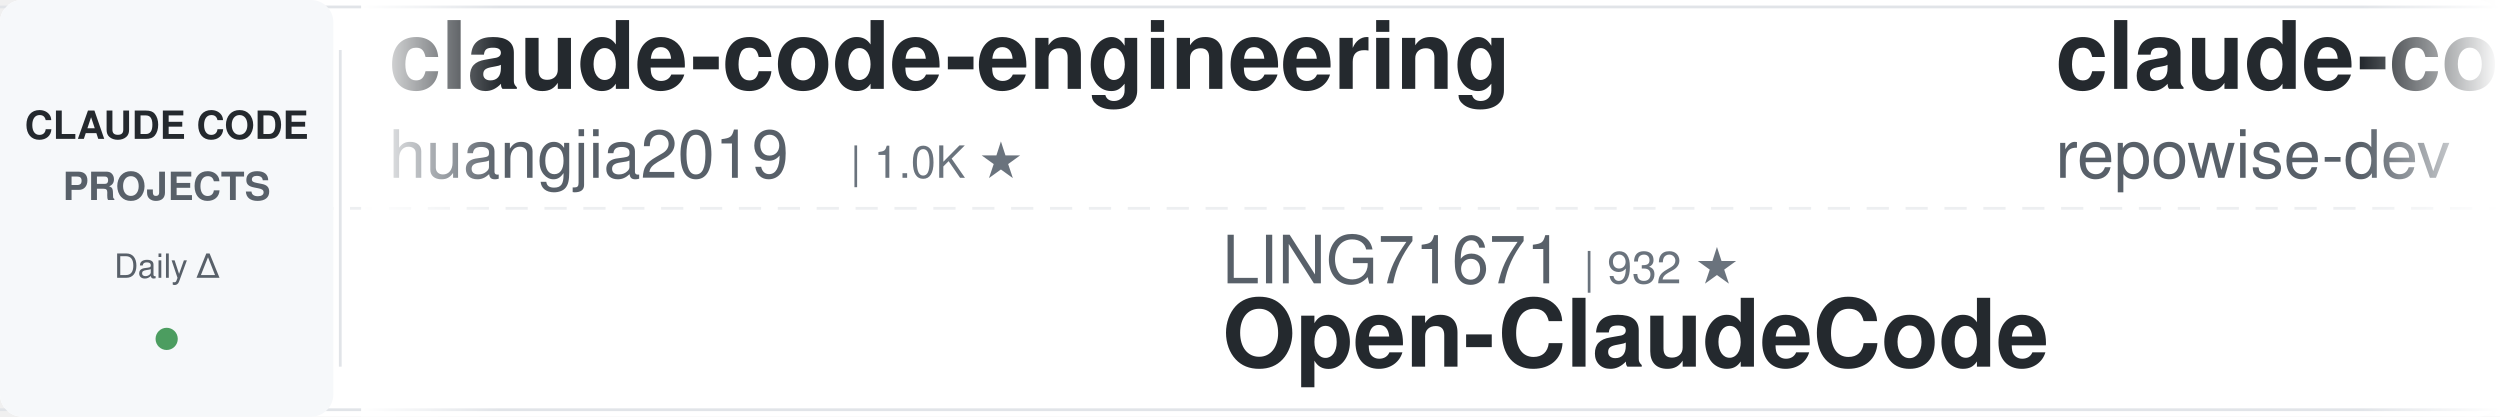
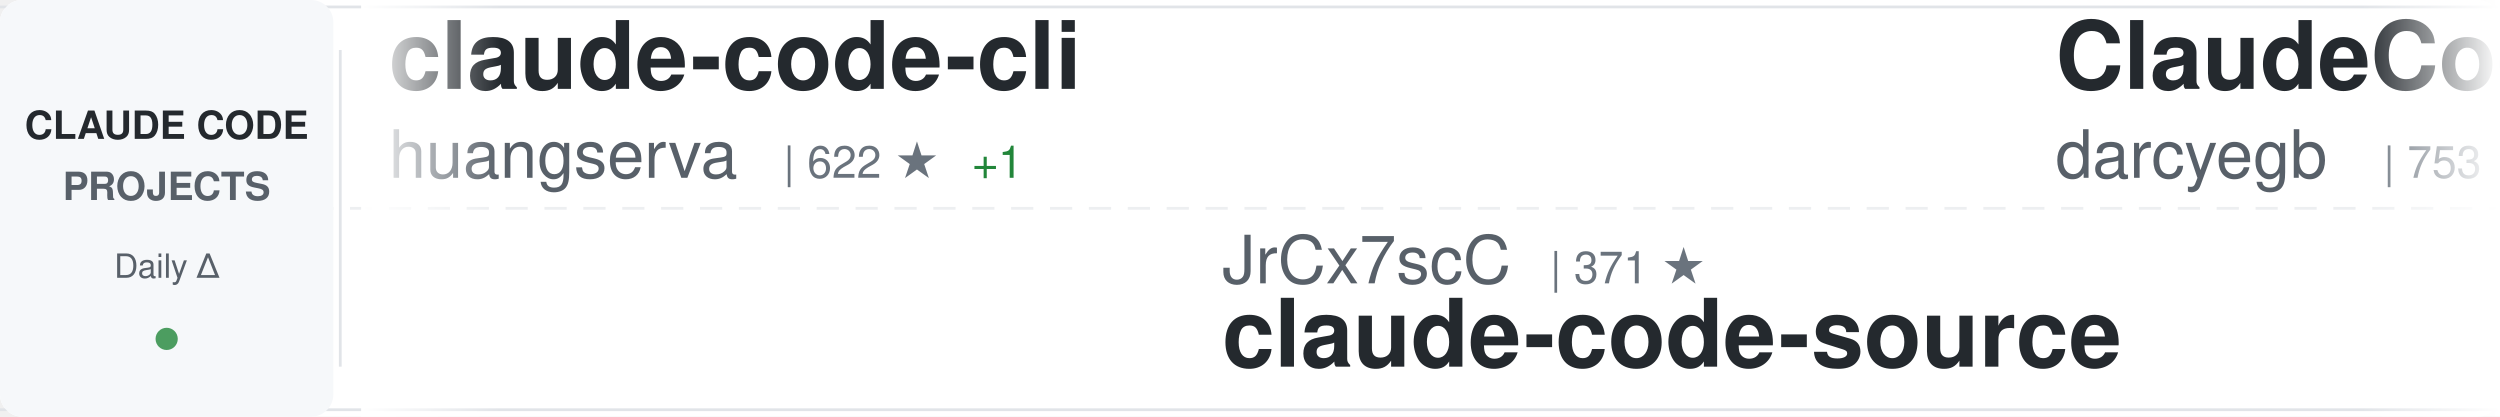
<svg xmlns="http://www.w3.org/2000/svg" width="900" height="150">
  <defs>
    <linearGradient id="awesomeLeftFade" x1="0%" y1="0%" x2="100%" y2="0%">
      <stop offset="0%" style="stop-color:#ffffff;stop-opacity:1" />
      <stop offset="100%" style="stop-color:#ffffff;stop-opacity:0" />
    </linearGradient>
    <linearGradient id="awesomeRightFade" x1="0%" y1="0%" x2="100%" y2="0%">
      <stop offset="0%" style="stop-color:#ffffff;stop-opacity:0" />
      <stop offset="100%" style="stop-color:#ffffff;stop-opacity:1" />
    </linearGradient>
  </defs>
  <rect width="900" height="150" fill="#ffffff" rx="8" />
  <rect x="0" y="2" width="900" height="1" fill="#e1e4e8" />
  <rect x="0" y="147" width="900" height="1" fill="#e1e4e8" />
  <line x1="0" y1="75" x2="900" y2="75" stroke="#e1e4e8" stroke-width="1" stroke-dasharray="8 6" opacity="0.6" />
  <rect x="0" y="0" width="120" height="150" fill="#f6f8fa" rx="8" />
  <text x="60" y="50" font-family="-apple-system, BlinkMacSystemFont, 'Segoe UI', Helvetica, Arial, sans-serif" font-size="14" font-weight="600" fill="#24292e" text-anchor="middle">CLAUDE CODE</text>
  <text x="60" y="72" font-family="-apple-system, BlinkMacSystemFont, 'Segoe UI', Helvetica, Arial, sans-serif" font-size="14" font-weight="600" fill="#586069" text-anchor="middle">PROJECTS</text>
  <text x="60" y="100" font-family="-apple-system, BlinkMacSystemFont, 'Segoe UI', Helvetica, Arial, sans-serif" font-size="12" font-weight="500" fill="#586069" text-anchor="middle">Daily Δ</text>
  <circle cx="60" cy="122" r="4" fill="#22863a" opacity="0.8" />
  <rect x="122" y="18" width="1" height="114" fill="#e1e4e8" />
  <clipPath id="awesomeTickerClip">
    <rect x="130" y="0" width="770" height="150" />
  </clipPath>
  <g clip-path="url(#awesomeTickerClip)">
    <g id="awesomeTickerItems">
      <animateTransform attributeName="transform" attributeType="XML" type="translate" from="0 0" to="-3000 0" dur="54s" repeatCount="indefinite" />
      <g transform="translate(0, 0)">
-         <text x="140" y="32" font-family="-apple-system, BlinkMacSystemFont, 'Segoe UI', Helvetica, Arial, sans-serif" font-size="34" font-weight="600" fill="#24292e">claude-code-engineering</text>
-         <text x="140" y="64" font-family="-apple-system, BlinkMacSystemFont, 'Segoe UI', Helvetica, Arial, sans-serif" font-size="24" font-weight="400" fill="#586069">huangjia2019</text>
-         <text x="306" y="64" font-family="-apple-system, BlinkMacSystemFont, 'Segoe UI', Helvetica, Arial, sans-serif" font-size="16" font-weight="500" fill="#6a737d">| 1.0K ★</text>
+         <text x="140" y="32" font-family="-apple-system, BlinkMacSystemFont, 'Segoe UI', Helvetica, Arial, sans-serif" font-size="34" font-weight="600" fill="#24292e">claude-code-cli</text>
+         <text x="140" y="64" font-family="-apple-system, BlinkMacSystemFont, 'Segoe UI', Helvetica, Arial, sans-serif" font-size="24" font-weight="400" fill="#586069">huangserva</text>
+         <text x="282" y="64" font-family="-apple-system, BlinkMacSystemFont, 'Segoe UI', Helvetica, Arial, sans-serif" font-size="16" font-weight="500" fill="#6a737d">| 622 ★</text>
+         <text x="350" y="64" font-family="-apple-system, BlinkMacSystemFont, 'Segoe UI', Helvetica, Arial, sans-serif" font-size="16" font-weight="500" fill="#22863a"> +1</text>
      </g>
      <g transform="translate(300, 0)">
-         <text x="140" y="102" font-family="-apple-system, BlinkMacSystemFont, 'Segoe UI', Helvetica, Arial, sans-serif" font-size="24" font-weight="400" fill="#586069">LING71671</text>
-         <text x="270" y="102" font-family="-apple-system, BlinkMacSystemFont, 'Segoe UI', Helvetica, Arial, sans-serif" font-size="16" font-weight="500" fill="#6a737d">| 932 ★</text>
-         <text x="140" y="132" font-family="-apple-system, BlinkMacSystemFont, 'Segoe UI', Helvetica, Arial, sans-serif" font-size="34" font-weight="600" fill="#24292e">Open-ClaudeCode</text>
+         <text x="140" y="102" font-family="-apple-system, BlinkMacSystemFont, 'Segoe UI', Helvetica, Arial, sans-serif" font-size="24" font-weight="400" fill="#586069">JrCx7scC</text>
+         <text x="258" y="102" font-family="-apple-system, BlinkMacSystemFont, 'Segoe UI', Helvetica, Arial, sans-serif" font-size="16" font-weight="500" fill="#6a737d">| 371 ★</text>
+         <text x="140" y="132" font-family="-apple-system, BlinkMacSystemFont, 'Segoe UI', Helvetica, Arial, sans-serif" font-size="34" font-weight="600" fill="#24292e">claude-code-source</text>
      </g>
      <g transform="translate(600, 0)">
-         <text x="140" y="32" font-family="-apple-system, BlinkMacSystemFont, 'Segoe UI', Helvetica, Arial, sans-serif" font-size="34" font-weight="600" fill="#24292e">claude-code-prompts</text>
-         <text x="140" y="64" font-family="-apple-system, BlinkMacSystemFont, 'Segoe UI', Helvetica, Arial, sans-serif" font-size="24" font-weight="400" fill="#586069">repowise-dev</text>
-         <text x="306" y="64" font-family="-apple-system, BlinkMacSystemFont, 'Segoe UI', Helvetica, Arial, sans-serif" font-size="16" font-weight="500" fill="#6a737d">| 1.2K ★</text>
-         <text x="383" y="64" font-family="-apple-system, BlinkMacSystemFont, 'Segoe UI', Helvetica, Arial, sans-serif" font-size="16" font-weight="500" fill="#22863a"> +1</text>
+         <text x="140" y="32" font-family="-apple-system, BlinkMacSystemFont, 'Segoe UI', Helvetica, Arial, sans-serif" font-size="34" font-weight="600" fill="#24292e">ClaudeCodeAgents</text>
+         <text x="140" y="64" font-family="-apple-system, BlinkMacSystemFont, 'Segoe UI', Helvetica, Arial, sans-serif" font-size="24" font-weight="400" fill="#586069">darcyegb</text>
+         <text x="258" y="64" font-family="-apple-system, BlinkMacSystemFont, 'Segoe UI', Helvetica, Arial, sans-serif" font-size="16" font-weight="500" fill="#6a737d">| 753 ★</text>
      </g>
      <g transform="translate(900, 0)">
-         <text x="140" y="102" font-family="-apple-system, BlinkMacSystemFont, 'Segoe UI', Helvetica, Arial, sans-serif" font-size="24" font-weight="400" fill="#586069">Windy3f3f3f3f</text>
-         <text x="318" y="102" font-family="-apple-system, BlinkMacSystemFont, 'Segoe UI', Helvetica, Arial, sans-serif" font-size="16" font-weight="500" fill="#6a737d">| 3.4K ★</text>
-         <text x="395" y="102" font-family="-apple-system, BlinkMacSystemFont, 'Segoe UI', Helvetica, Arial, sans-serif" font-size="16" font-weight="500" fill="#22863a"> +1</text>
-         <text x="140" y="132" font-family="-apple-system, BlinkMacSystemFont, 'Segoe UI', Helvetica, Arial, sans-serif" font-size="34" font-weight="600" fill="#24292e">how-claude-code-works</text>
+         <text x="140" y="102" font-family="-apple-system, BlinkMacSystemFont, 'Segoe UI', Helvetica, Arial, sans-serif" font-size="24" font-weight="400" fill="#586069">Donchitos</text>
+         <text x="270" y="102" font-family="-apple-system, BlinkMacSystemFont, 'Segoe UI', Helvetica, Arial, sans-serif" font-size="16" font-weight="500" fill="#6a737d">| 23.6K ★</text>
+         <text x="356" y="102" font-family="-apple-system, BlinkMacSystemFont, 'Segoe UI', Helvetica, Arial, sans-serif" font-size="16" font-weight="500" fill="#22863a"> +4</text>
+         <text x="140" y="132" font-family="-apple-system, BlinkMacSystemFont, 'Segoe UI', Helvetica, Arial, sans-serif" font-size="34" font-weight="600" fill="#24292e">Claude-Code-Game-Studios</text>
      </g>
      <g transform="translate(1200, 0)">
-         <text x="140" y="32" font-family="-apple-system, BlinkMacSystemFont, 'Segoe UI', Helvetica, Arial, sans-serif" font-size="34" font-weight="600" fill="#24292e">claude-code-proxy</text>
-         <text x="140" y="64" font-family="-apple-system, BlinkMacSystemFont, 'Segoe UI', Helvetica, Arial, sans-serif" font-size="24" font-weight="400" fill="#586069">fuergaosi233</text>
-         <text x="306" y="64" font-family="-apple-system, BlinkMacSystemFont, 'Segoe UI', Helvetica, Arial, sans-serif" font-size="16" font-weight="500" fill="#6a737d">| 2.8K ★</text>
+         <text x="140" y="32" font-family="-apple-system, BlinkMacSystemFont, 'Segoe UI', Helvetica, Arial, sans-serif" font-size="34" font-weight="600" fill="#24292e">claude-code-sourcemap</text>
+         <text x="140" y="64" font-family="-apple-system, BlinkMacSystemFont, 'Segoe UI', Helvetica, Arial, sans-serif" font-size="24" font-weight="400" fill="#586069">ChinaSiro</text>
+         <text x="270" y="64" font-family="-apple-system, BlinkMacSystemFont, 'Segoe UI', Helvetica, Arial, sans-serif" font-size="16" font-weight="500" fill="#6a737d">| 9.6K ★</text>
+         <text x="347" y="64" font-family="-apple-system, BlinkMacSystemFont, 'Segoe UI', Helvetica, Arial, sans-serif" font-size="16" font-weight="500" fill="#22863a"> +2</text>
      </g>
      <g transform="translate(1500, 0)">
-         <text x="140" y="102" font-family="-apple-system, BlinkMacSystemFont, 'Segoe UI', Helvetica, Arial, sans-serif" font-size="24" font-weight="400" fill="#586069">ghuntley</text>
-         <text x="258" y="102" font-family="-apple-system, BlinkMacSystemFont, 'Segoe UI', Helvetica, Arial, sans-serif" font-size="16" font-weight="500" fill="#6a737d">| 987 ★</text>
-         <text x="140" y="132" font-family="-apple-system, BlinkMacSystemFont, 'Segoe UI', Helvetica, Arial, sans-serif" font-size="34" font-weight="600" fill="#24292e">claude-code-source-code-...</text>
+         <text x="140" y="102" font-family="-apple-system, BlinkMacSystemFont, 'Segoe UI', Helvetica, Arial, sans-serif" font-size="24" font-weight="400" fill="#586069">andrew-kramer-inno</text>
+         <text x="378" y="102" font-family="-apple-system, BlinkMacSystemFont, 'Segoe UI', Helvetica, Arial, sans-serif" font-size="16" font-weight="500" fill="#6a737d">| 593 ★</text>
+         <text x="140" y="132" font-family="-apple-system, BlinkMacSystemFont, 'Segoe UI', Helvetica, Arial, sans-serif" font-size="34" font-weight="600" fill="#24292e">claude-code-source-build</text>
      </g>
      <g transform="translate(1800, 0)">
-         <text x="140" y="32" font-family="-apple-system, BlinkMacSystemFont, 'Segoe UI', Helvetica, Arial, sans-serif" font-size="34" font-weight="600" fill="#24292e">sc-claude-code-files</text>
-         <text x="140" y="64" font-family="-apple-system, BlinkMacSystemFont, 'Segoe UI', Helvetica, Arial, sans-serif" font-size="24" font-weight="400" fill="#586069">https-deeplearning-ai</text>
-         <text x="414" y="64" font-family="-apple-system, BlinkMacSystemFont, 'Segoe UI', Helvetica, Arial, sans-serif" font-size="16" font-weight="500" fill="#6a737d">| 537 ★</text>
+         <text x="140" y="32" font-family="-apple-system, BlinkMacSystemFont, 'Segoe UI', Helvetica, Arial, sans-serif" font-size="34" font-weight="600" fill="#24292e">claude-code-settings</text>
+         <text x="140" y="64" font-family="-apple-system, BlinkMacSystemFont, 'Segoe UI', Helvetica, Arial, sans-serif" font-size="24" font-weight="400" fill="#586069">feiskyer</text>
+         <text x="258" y="64" font-family="-apple-system, BlinkMacSystemFont, 'Segoe UI', Helvetica, Arial, sans-serif" font-size="16" font-weight="500" fill="#6a737d">| 1.6K ★</text>
      </g>
      <g transform="translate(2100, 0)">
-         <text x="140" y="102" font-family="-apple-system, BlinkMacSystemFont, 'Segoe UI', Helvetica, Arial, sans-serif" font-size="24" font-weight="400" fill="#586069">krusemediallc</text>
-         <text x="318" y="102" font-family="-apple-system, BlinkMacSystemFont, 'Segoe UI', Helvetica, Arial, sans-serif" font-size="16" font-weight="500" fill="#6a737d">| 1.1K ★</text>
-         <text x="395" y="102" font-family="-apple-system, BlinkMacSystemFont, 'Segoe UI', Helvetica, Arial, sans-serif" font-size="16" font-weight="500" fill="#22863a"> +2</text>
-         <text x="140" y="132" font-family="-apple-system, BlinkMacSystemFont, 'Segoe UI', Helvetica, Arial, sans-serif" font-size="34" font-weight="600" fill="#24292e">arcads-claude-code</text>
+         <text x="140" y="102" font-family="-apple-system, BlinkMacSystemFont, 'Segoe UI', Helvetica, Arial, sans-serif" font-size="24" font-weight="400" fill="#586069">VILA-Lab</text>
+         <text x="258" y="102" font-family="-apple-system, BlinkMacSystemFont, 'Segoe UI', Helvetica, Arial, sans-serif" font-size="16" font-weight="500" fill="#6a737d">| 2.0K ★</text>
+         <text x="335" y="102" font-family="-apple-system, BlinkMacSystemFont, 'Segoe UI', Helvetica, Arial, sans-serif" font-size="16" font-weight="500" fill="#22863a"> +5</text>
+         <text x="140" y="132" font-family="-apple-system, BlinkMacSystemFont, 'Segoe UI', Helvetica, Arial, sans-serif" font-size="34" font-weight="600" fill="#24292e">Dive-into-Claude-Code</text>
      </g>
      <g transform="translate(2400, 0)">
-         <text x="140" y="32" font-family="-apple-system, BlinkMacSystemFont, 'Segoe UI', Helvetica, Arial, sans-serif" font-size="34" font-weight="600" fill="#24292e">claude-code-from-scratch</text>
-         <text x="140" y="64" font-family="-apple-system, BlinkMacSystemFont, 'Segoe UI', Helvetica, Arial, sans-serif" font-size="24" font-weight="400" fill="#586069">Windy3f3f3f3f</text>
-         <text x="318" y="64" font-family="-apple-system, BlinkMacSystemFont, 'Segoe UI', Helvetica, Arial, sans-serif" font-size="16" font-weight="500" fill="#6a737d">| 2.5K ★</text>
-         <text x="395" y="64" font-family="-apple-system, BlinkMacSystemFont, 'Segoe UI', Helvetica, Arial, sans-serif" font-size="16" font-weight="500" fill="#22863a"> +2</text>
+         <text x="140" y="32" font-family="-apple-system, BlinkMacSystemFont, 'Segoe UI', Helvetica, Arial, sans-serif" font-size="34" font-weight="600" fill="#24292e">collection-claude-code-s...</text>
+         <text x="140" y="64" font-family="-apple-system, BlinkMacSystemFont, 'Segoe UI', Helvetica, Arial, sans-serif" font-size="24" font-weight="400" fill="#586069">chauncygu</text>
+         <text x="270" y="64" font-family="-apple-system, BlinkMacSystemFont, 'Segoe UI', Helvetica, Arial, sans-serif" font-size="16" font-weight="500" fill="#6a737d">| 2.8K ★</text>
      </g>
      <g transform="translate(2700, 0)">
        <text x="140" y="102" font-family="-apple-system, BlinkMacSystemFont, 'Segoe UI', Helvetica, Arial, sans-serif" font-size="24" font-weight="400" fill="#586069">affaan-m</text>
        <text x="258" y="102" font-family="-apple-system, BlinkMacSystemFont, 'Segoe UI', Helvetica, Arial, sans-serif" font-size="16" font-weight="500" fill="#6a737d">| 237.2K ★</text>
-         <text x="353" y="102" font-family="-apple-system, BlinkMacSystemFont, 'Segoe UI', Helvetica, Arial, sans-serif" font-size="16" font-weight="500" fill="#22863a"> +34</text>
+         <text x="353" y="102" font-family="-apple-system, BlinkMacSystemFont, 'Segoe UI', Helvetica, Arial, sans-serif" font-size="16" font-weight="500" fill="#22863a"> +39</text>
        <text x="140" y="132" font-family="-apple-system, BlinkMacSystemFont, 'Segoe UI', Helvetica, Arial, sans-serif" font-size="34" font-weight="600" fill="#24292e">ECC</text>
      </g>
      <g transform="translate(3000, 0)">
-         <text x="140" y="32" font-family="-apple-system, BlinkMacSystemFont, 'Segoe UI', Helvetica, Arial, sans-serif" font-size="34" font-weight="600" fill="#24292e">claude-code-engineering</text>
-         <text x="140" y="64" font-family="-apple-system, BlinkMacSystemFont, 'Segoe UI', Helvetica, Arial, sans-serif" font-size="24" font-weight="400" fill="#586069">huangjia2019</text>
-         <text x="306" y="64" font-family="-apple-system, BlinkMacSystemFont, 'Segoe UI', Helvetica, Arial, sans-serif" font-size="16" font-weight="500" fill="#6a737d">| 1.0K ★</text>
+         <text x="140" y="32" font-family="-apple-system, BlinkMacSystemFont, 'Segoe UI', Helvetica, Arial, sans-serif" font-size="34" font-weight="600" fill="#24292e">claude-code-cli</text>
+         <text x="140" y="64" font-family="-apple-system, BlinkMacSystemFont, 'Segoe UI', Helvetica, Arial, sans-serif" font-size="24" font-weight="400" fill="#586069">huangserva</text>
+         <text x="282" y="64" font-family="-apple-system, BlinkMacSystemFont, 'Segoe UI', Helvetica, Arial, sans-serif" font-size="16" font-weight="500" fill="#6a737d">| 622 ★</text>
+         <text x="350" y="64" font-family="-apple-system, BlinkMacSystemFont, 'Segoe UI', Helvetica, Arial, sans-serif" font-size="16" font-weight="500" fill="#22863a"> +1</text>
      </g>
      <g transform="translate(3300, 0)">
-         <text x="140" y="102" font-family="-apple-system, BlinkMacSystemFont, 'Segoe UI', Helvetica, Arial, sans-serif" font-size="24" font-weight="400" fill="#586069">LING71671</text>
-         <text x="270" y="102" font-family="-apple-system, BlinkMacSystemFont, 'Segoe UI', Helvetica, Arial, sans-serif" font-size="16" font-weight="500" fill="#6a737d">| 932 ★</text>
-         <text x="140" y="132" font-family="-apple-system, BlinkMacSystemFont, 'Segoe UI', Helvetica, Arial, sans-serif" font-size="34" font-weight="600" fill="#24292e">Open-ClaudeCode</text>
+         <text x="140" y="102" font-family="-apple-system, BlinkMacSystemFont, 'Segoe UI', Helvetica, Arial, sans-serif" font-size="24" font-weight="400" fill="#586069">JrCx7scC</text>
+         <text x="258" y="102" font-family="-apple-system, BlinkMacSystemFont, 'Segoe UI', Helvetica, Arial, sans-serif" font-size="16" font-weight="500" fill="#6a737d">| 371 ★</text>
+         <text x="140" y="132" font-family="-apple-system, BlinkMacSystemFont, 'Segoe UI', Helvetica, Arial, sans-serif" font-size="34" font-weight="600" fill="#24292e">claude-code-source</text>
      </g>
      <g transform="translate(3600, 0)">
-         <text x="140" y="32" font-family="-apple-system, BlinkMacSystemFont, 'Segoe UI', Helvetica, Arial, sans-serif" font-size="34" font-weight="600" fill="#24292e">claude-code-prompts</text>
-         <text x="140" y="64" font-family="-apple-system, BlinkMacSystemFont, 'Segoe UI', Helvetica, Arial, sans-serif" font-size="24" font-weight="400" fill="#586069">repowise-dev</text>
-         <text x="306" y="64" font-family="-apple-system, BlinkMacSystemFont, 'Segoe UI', Helvetica, Arial, sans-serif" font-size="16" font-weight="500" fill="#6a737d">| 1.2K ★</text>
-         <text x="383" y="64" font-family="-apple-system, BlinkMacSystemFont, 'Segoe UI', Helvetica, Arial, sans-serif" font-size="16" font-weight="500" fill="#22863a"> +1</text>
+         <text x="140" y="32" font-family="-apple-system, BlinkMacSystemFont, 'Segoe UI', Helvetica, Arial, sans-serif" font-size="34" font-weight="600" fill="#24292e">ClaudeCodeAgents</text>
+         <text x="140" y="64" font-family="-apple-system, BlinkMacSystemFont, 'Segoe UI', Helvetica, Arial, sans-serif" font-size="24" font-weight="400" fill="#586069">darcyegb</text>
+         <text x="258" y="64" font-family="-apple-system, BlinkMacSystemFont, 'Segoe UI', Helvetica, Arial, sans-serif" font-size="16" font-weight="500" fill="#6a737d">| 753 ★</text>
      </g>
      <g transform="translate(3900, 0)">
-         <text x="140" y="102" font-family="-apple-system, BlinkMacSystemFont, 'Segoe UI', Helvetica, Arial, sans-serif" font-size="24" font-weight="400" fill="#586069">Windy3f3f3f3f</text>
-         <text x="318" y="102" font-family="-apple-system, BlinkMacSystemFont, 'Segoe UI', Helvetica, Arial, sans-serif" font-size="16" font-weight="500" fill="#6a737d">| 3.4K ★</text>
-         <text x="395" y="102" font-family="-apple-system, BlinkMacSystemFont, 'Segoe UI', Helvetica, Arial, sans-serif" font-size="16" font-weight="500" fill="#22863a"> +1</text>
-         <text x="140" y="132" font-family="-apple-system, BlinkMacSystemFont, 'Segoe UI', Helvetica, Arial, sans-serif" font-size="34" font-weight="600" fill="#24292e">how-claude-code-works</text>
+         <text x="140" y="102" font-family="-apple-system, BlinkMacSystemFont, 'Segoe UI', Helvetica, Arial, sans-serif" font-size="24" font-weight="400" fill="#586069">Donchitos</text>
+         <text x="270" y="102" font-family="-apple-system, BlinkMacSystemFont, 'Segoe UI', Helvetica, Arial, sans-serif" font-size="16" font-weight="500" fill="#6a737d">| 23.6K ★</text>
+         <text x="356" y="102" font-family="-apple-system, BlinkMacSystemFont, 'Segoe UI', Helvetica, Arial, sans-serif" font-size="16" font-weight="500" fill="#22863a"> +4</text>
+         <text x="140" y="132" font-family="-apple-system, BlinkMacSystemFont, 'Segoe UI', Helvetica, Arial, sans-serif" font-size="34" font-weight="600" fill="#24292e">Claude-Code-Game-Studios</text>
      </g>
    </g>
  </g>
  <rect x="130" y="0" width="50" height="150" fill="url(#awesomeLeftFade)" />
  <rect x="850" y="0" width="50" height="150" fill="url(#awesomeRightFade)" />
</svg>
